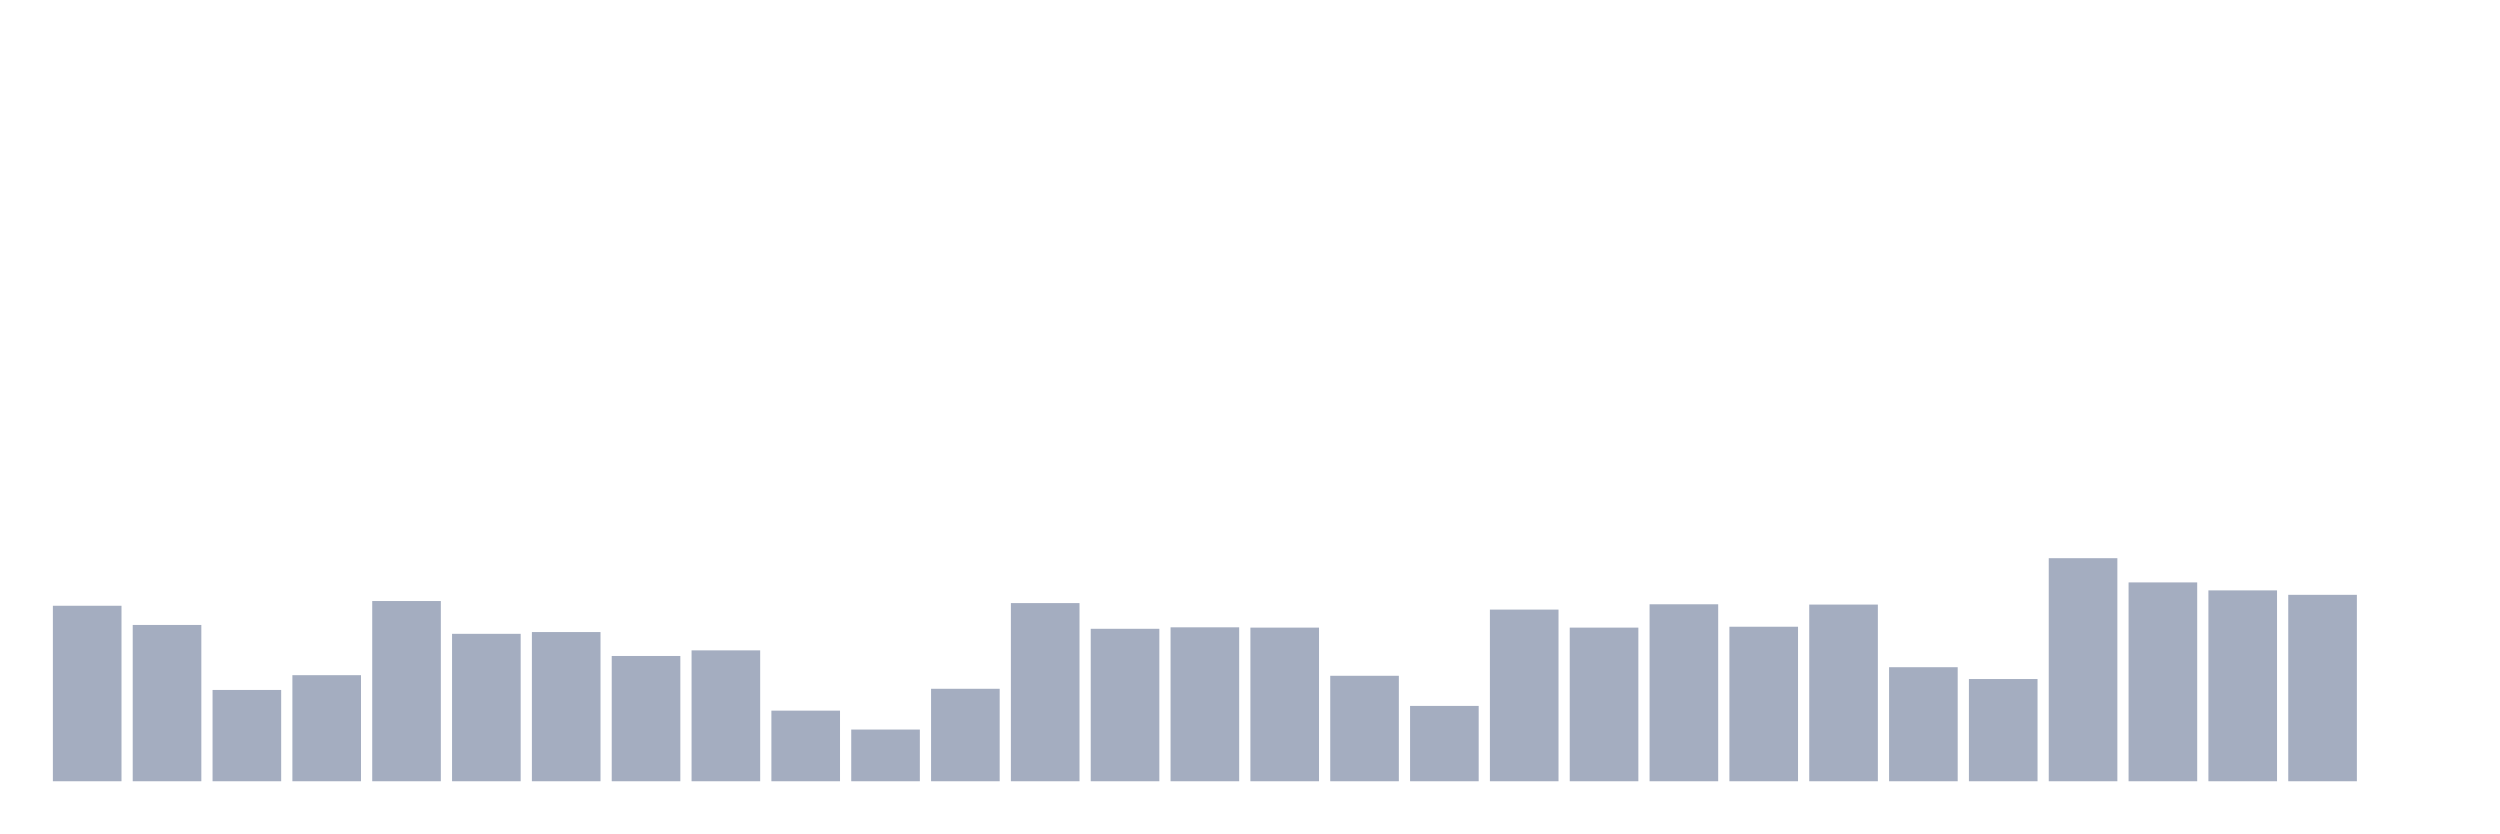
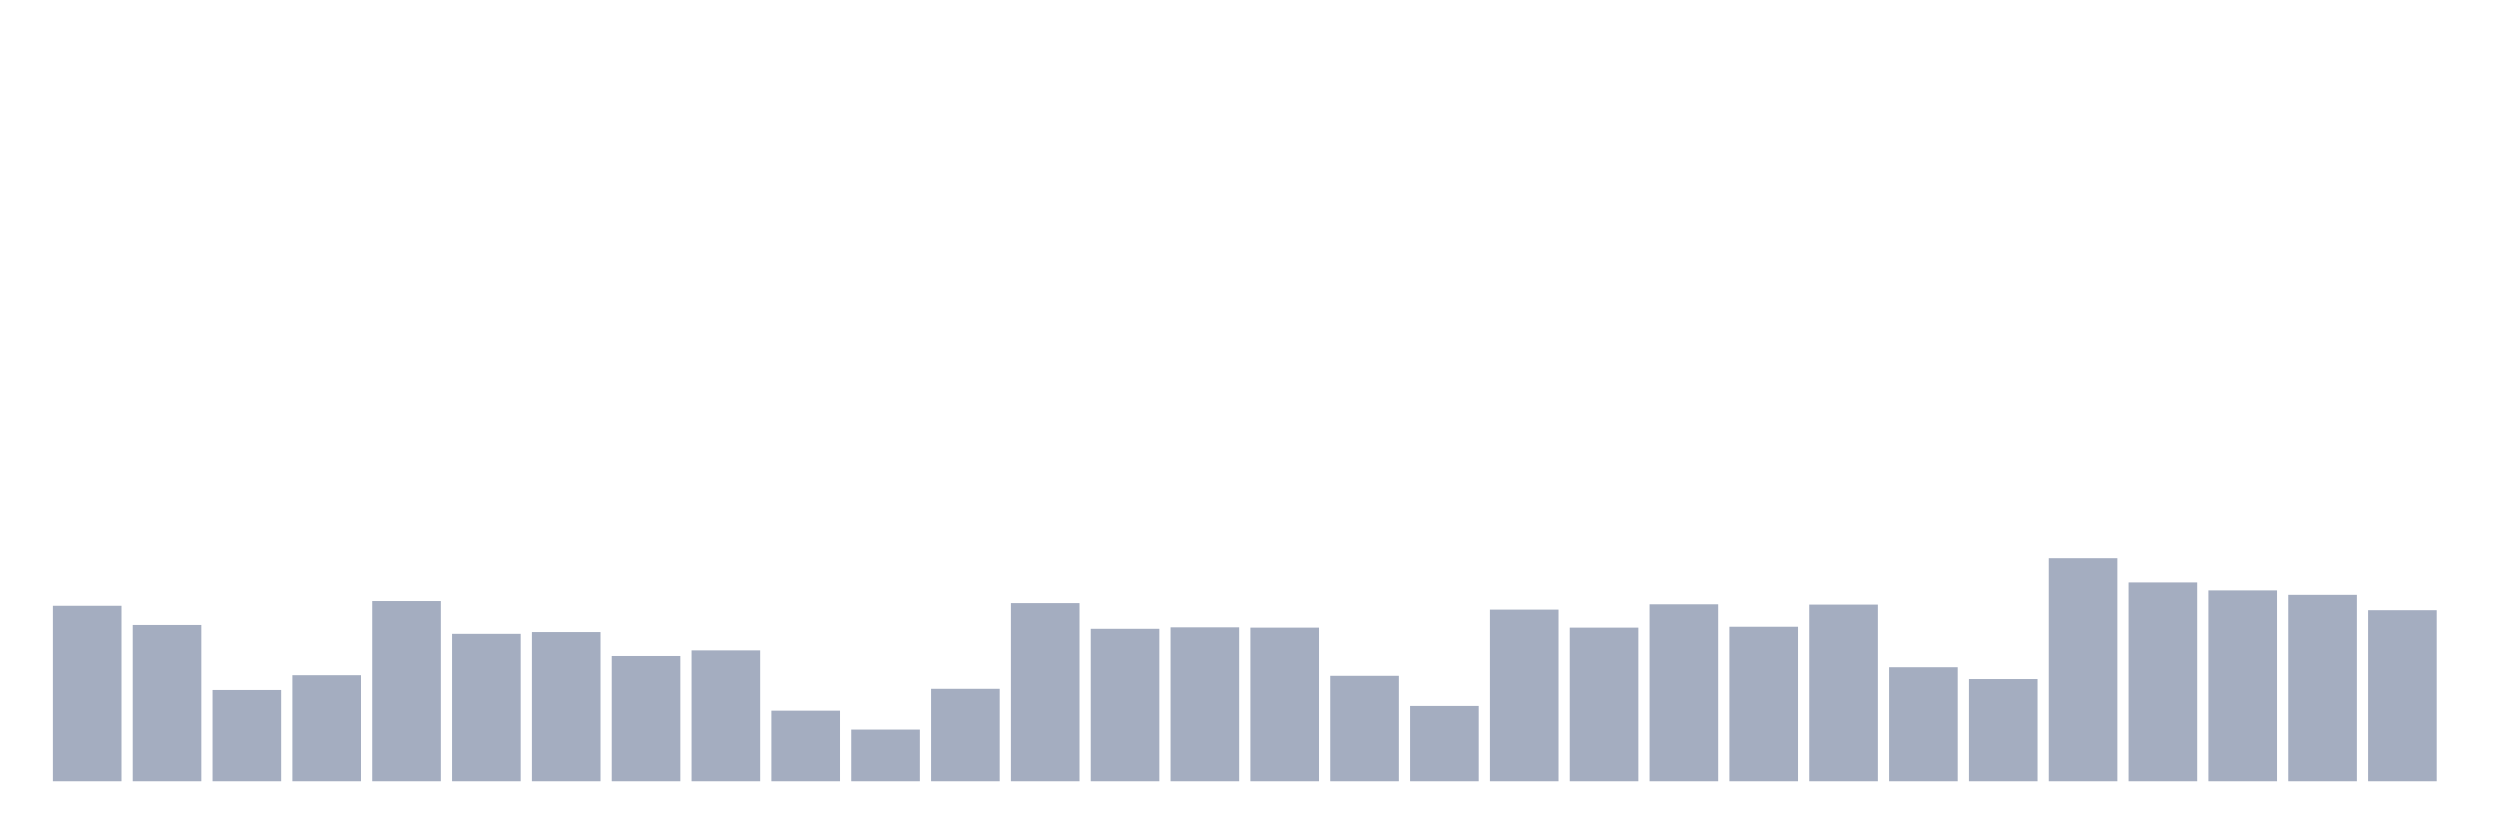
<svg xmlns="http://www.w3.org/2000/svg" viewBox="0 0 480 160">
  <g transform="translate(10,10)">
    <rect class="bar" x="0.153" width="13.175" y="106.305" height="33.695" fill="rgb(164,173,192)" />
    <rect class="bar" x="15.482" width="13.175" y="109.992" height="30.008" fill="rgb(164,173,192)" />
    <rect class="bar" x="30.81" width="13.175" y="122.472" height="17.528" fill="rgb(164,173,192)" />
    <rect class="bar" x="46.138" width="13.175" y="119.635" height="20.365" fill="rgb(164,173,192)" />
    <rect class="bar" x="61.466" width="13.175" y="105.397" height="34.603" fill="rgb(164,173,192)" />
    <rect class="bar" x="76.794" width="13.175" y="111.694" height="28.306" fill="rgb(164,173,192)" />
    <rect class="bar" x="92.123" width="13.175" y="111.353" height="28.647" fill="rgb(164,173,192)" />
    <rect class="bar" x="107.451" width="13.175" y="115.948" height="24.052" fill="rgb(164,173,192)" />
    <rect class="bar" x="122.779" width="13.175" y="114.87" height="25.13" fill="rgb(164,173,192)" />
    <rect class="bar" x="138.107" width="13.175" y="126.442" height="13.558" fill="rgb(164,173,192)" />
    <rect class="bar" x="153.436" width="13.175" y="130.073" height="9.927" fill="rgb(164,173,192)" />
    <rect class="bar" x="168.764" width="13.175" y="122.245" height="17.755" fill="rgb(164,173,192)" />
    <rect class="bar" x="184.092" width="13.175" y="105.794" height="34.206" fill="rgb(164,173,192)" />
    <rect class="bar" x="199.42" width="13.175" y="110.729" height="29.271" fill="rgb(164,173,192)" />
    <rect class="bar" x="214.748" width="13.175" y="110.446" height="29.554" fill="rgb(164,173,192)" />
    <rect class="bar" x="230.077" width="13.175" y="110.502" height="29.498" fill="rgb(164,173,192)" />
    <rect class="bar" x="245.405" width="13.175" y="119.749" height="20.251" fill="rgb(164,173,192)" />
    <rect class="bar" x="260.733" width="13.175" y="125.535" height="14.465" fill="rgb(164,173,192)" />
    <rect class="bar" x="276.061" width="13.175" y="107.042" height="32.958" fill="rgb(164,173,192)" />
    <rect class="bar" x="291.39" width="13.175" y="110.502" height="29.498" fill="rgb(164,173,192)" />
    <rect class="bar" x="306.718" width="13.175" y="106.021" height="33.979" fill="rgb(164,173,192)" />
    <rect class="bar" x="322.046" width="13.175" y="110.332" height="29.668" fill="rgb(164,173,192)" />
    <rect class="bar" x="337.374" width="13.175" y="106.078" height="33.922" fill="rgb(164,173,192)" />
    <rect class="bar" x="352.702" width="13.175" y="118.104" height="21.896" fill="rgb(164,173,192)" />
    <rect class="bar" x="368.031" width="13.175" y="120.373" height="19.627" fill="rgb(164,173,192)" />
    <rect class="bar" x="383.359" width="13.175" y="97.172" height="42.828" fill="rgb(164,173,192)" />
    <rect class="bar" x="398.687" width="13.175" y="101.823" height="38.177" fill="rgb(164,173,192)" />
    <rect class="bar" x="414.015" width="13.175" y="103.355" height="36.645" fill="rgb(164,173,192)" />
    <rect class="bar" x="429.344" width="13.175" y="104.206" height="35.794" fill="rgb(164,173,192)" />
-     <rect class="bar" x="444.672" width="13.175" y="140" height="0" fill="rgb(164,173,192)" />
+     <rect class="bar" x="444.672" width="13.175" y="107.156" height="32.844" fill="rgb(164,173,192)" />
  </g>
</svg>
